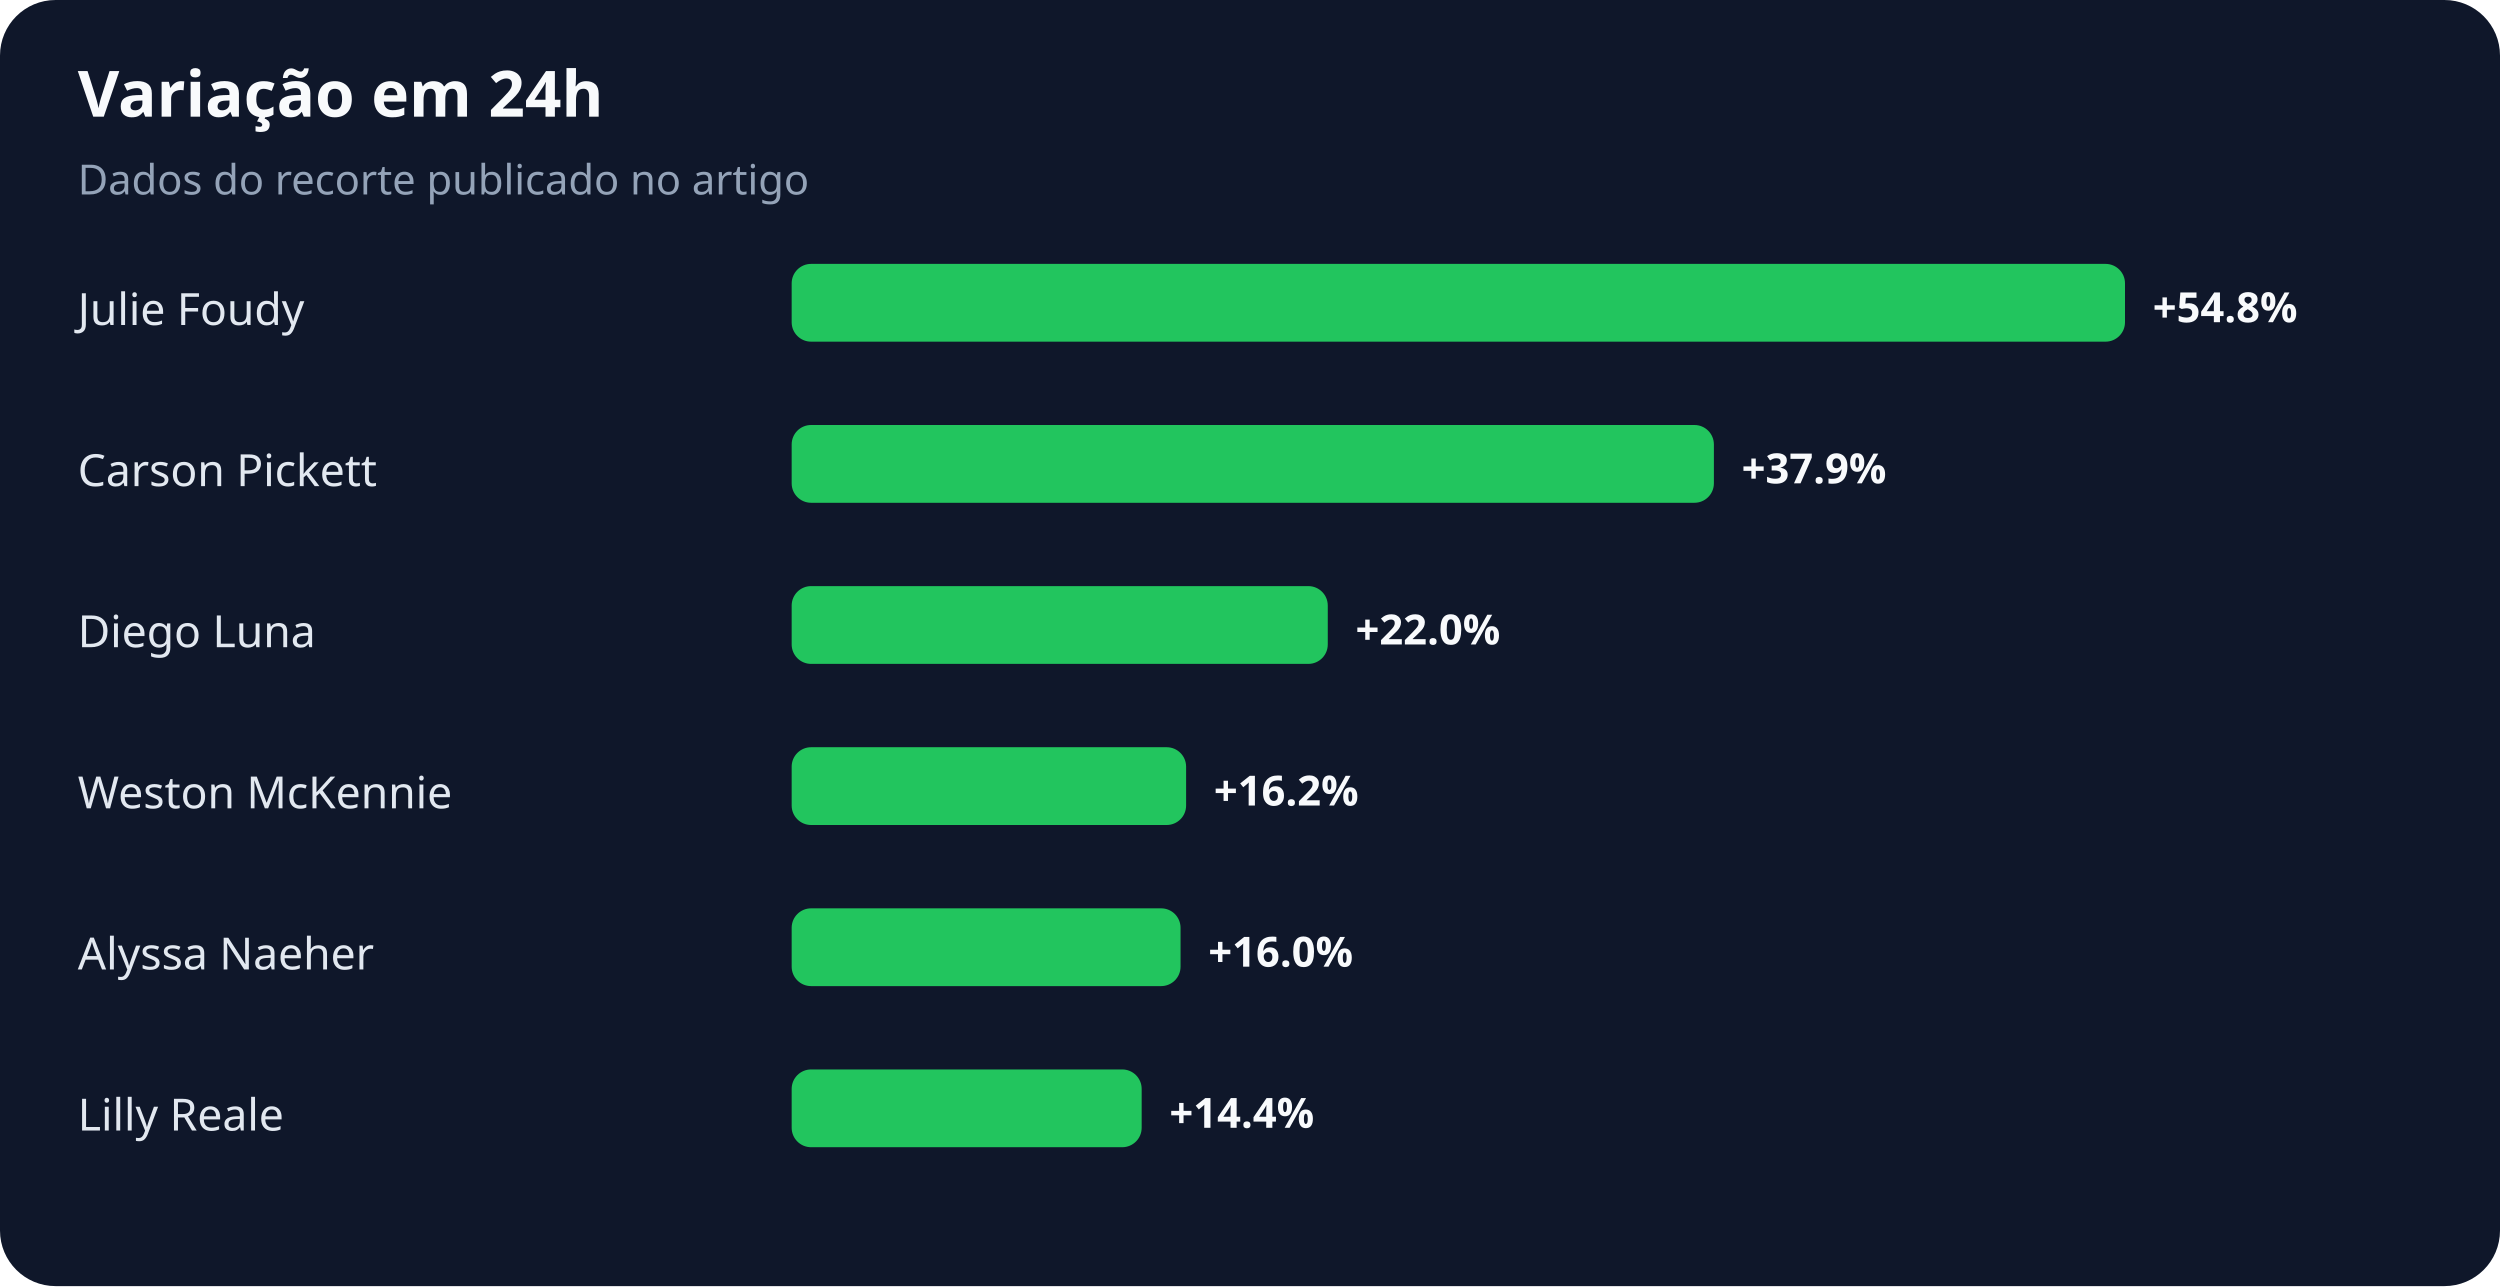
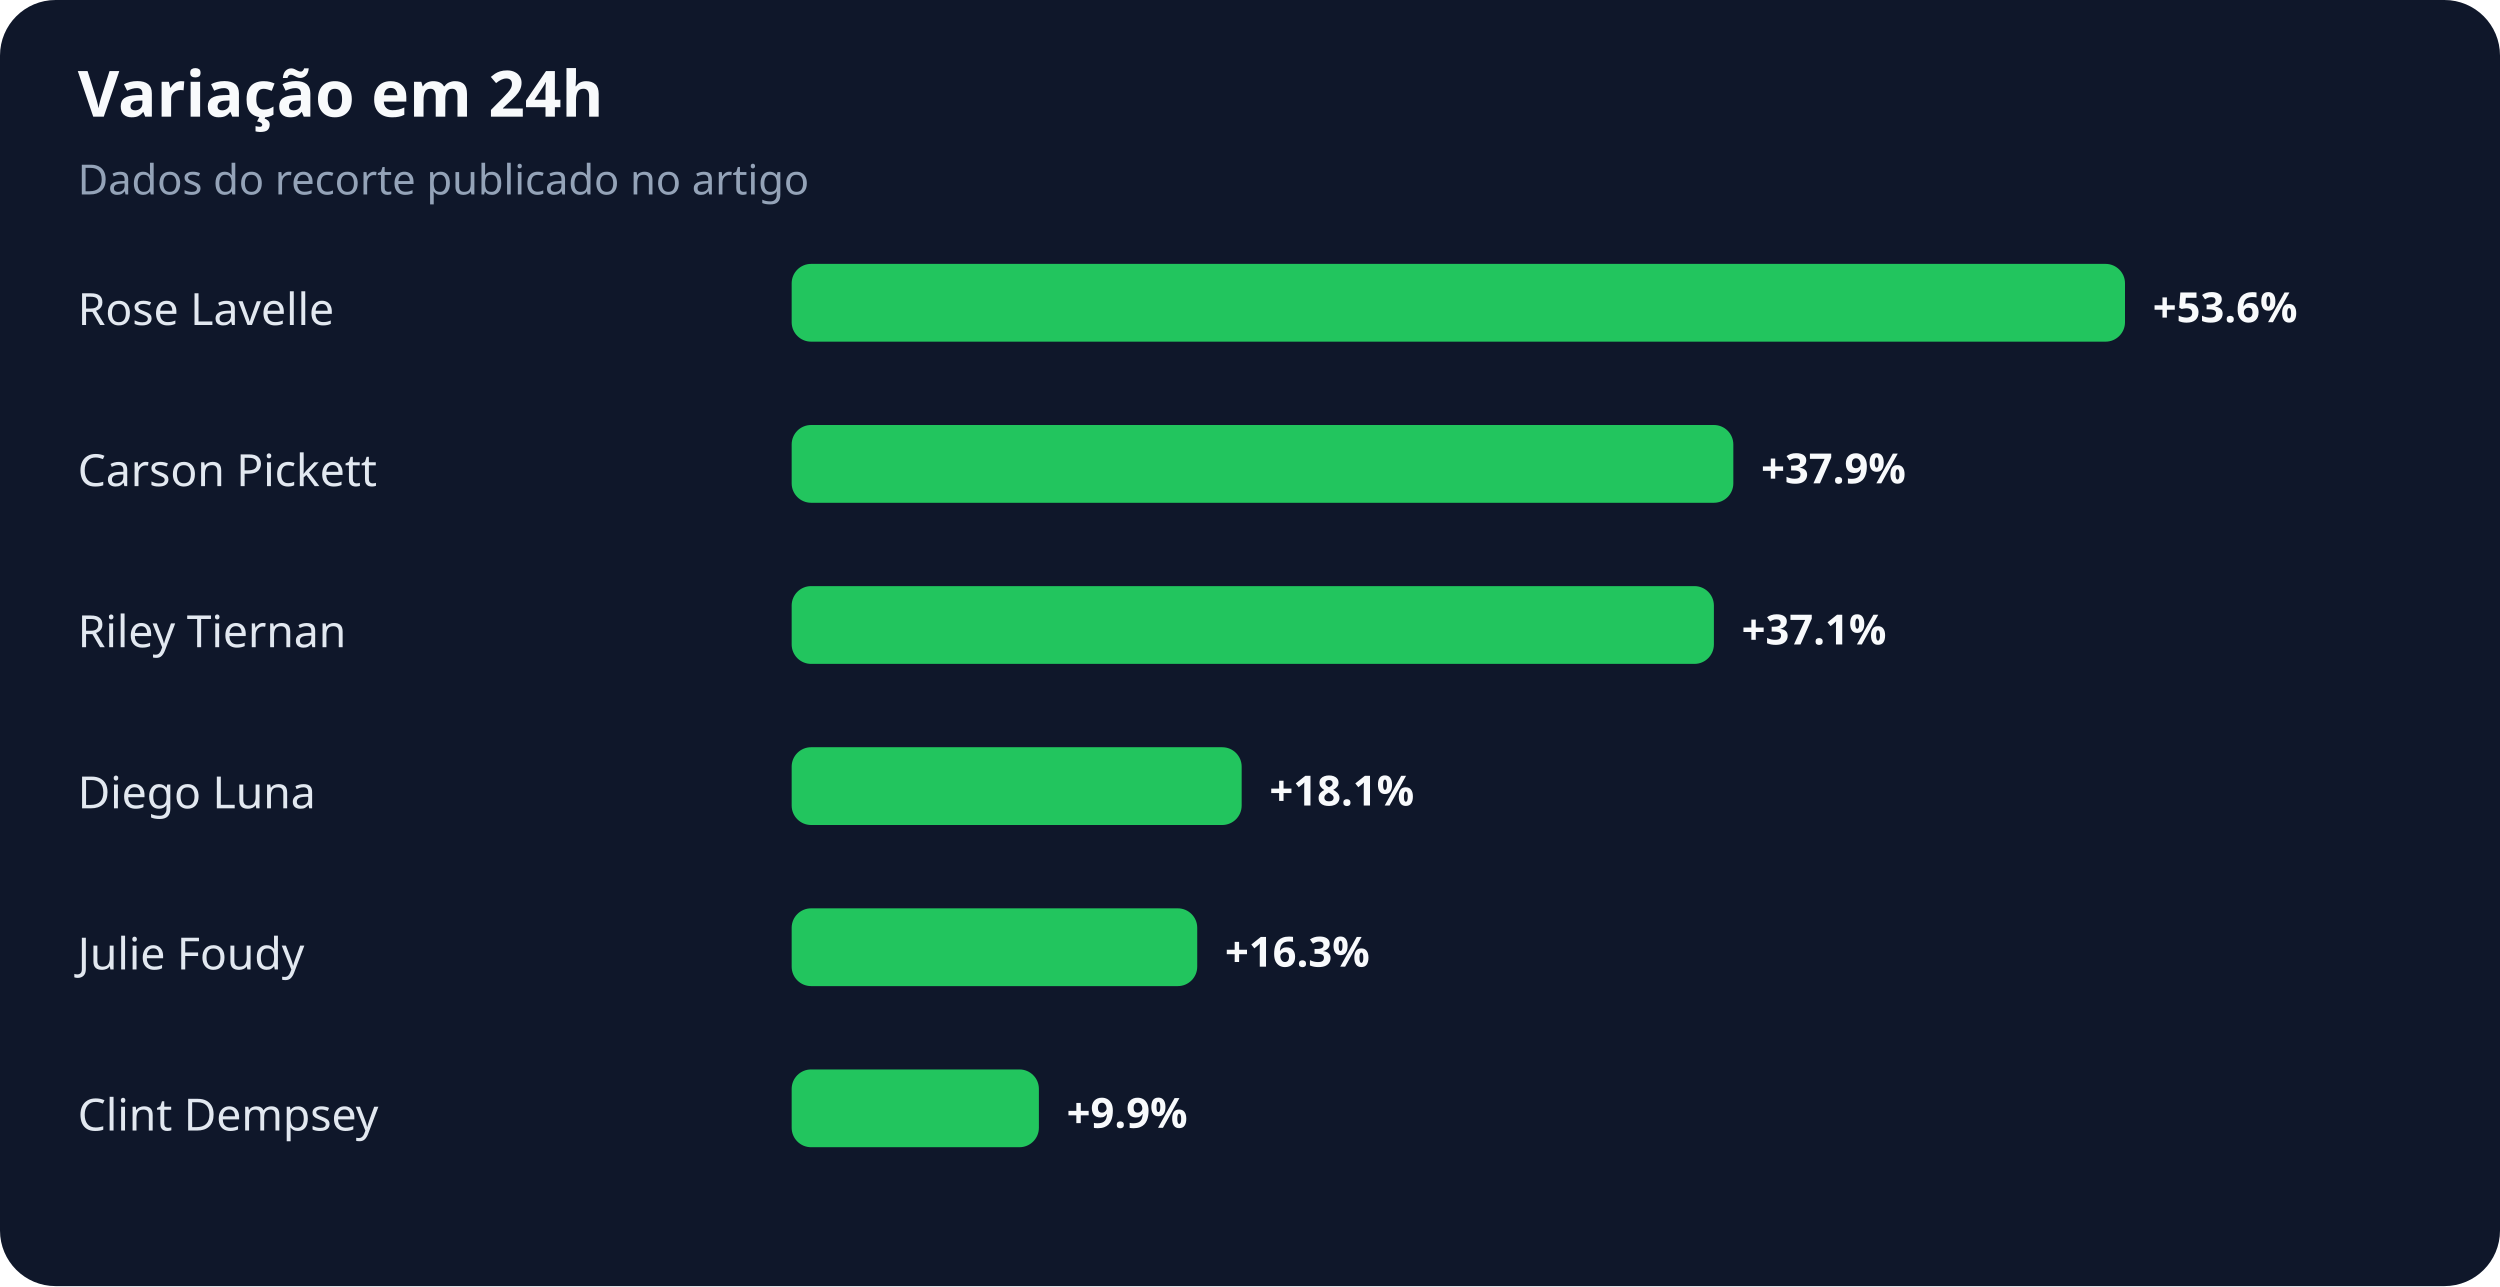
<svg xmlns="http://www.w3.org/2000/svg" width="900" height="463" viewBox="0 0 900 463" role="img" aria-labelledby="title desc">
  <rect width="100%" height="100%" rx="20" fill="#0f172a" />
  <text x="28" y="42" fill="#f8fafc" font-family="system-ui,sans-serif" font-size="23" font-weight="700">Variação em 24h</text>
  <text x="28" y="70" fill="#94a3b8" font-family="system-ui,sans-serif" font-size="15">Dados do recorte publicado no artigo</text>
-   <text x="28" y="117" fill="#e2e8f0" font-family="system-ui,sans-serif" font-size="16">Julie Foudy</text>
+   <text x="28" y="117" fill="#e2e8f0" font-family="system-ui,sans-serif" font-size="16">Rose Lavelle</text>
  <rect x="285" y="95" width="480" height="28" rx="7" fill="#22c55e" />
-   <text x="775" y="116" fill="#f8fafc" font-family="system-ui,sans-serif" font-size="15" font-weight="700">+54.8%</text>
+   <text x="775" y="116" fill="#f8fafc" font-family="system-ui,sans-serif" font-size="15" font-weight="700">+53.6%</text>
  <text x="28" y="175" fill="#e2e8f0" font-family="system-ui,sans-serif" font-size="16">Carson Pickett</text>
-   <rect x="285" y="153" width="332" height="28" rx="7" fill="#22c55e" />
-   <text x="627" y="174" fill="#f8fafc" font-family="system-ui,sans-serif" font-size="15" font-weight="700">+37.9%</text>
-   <text x="28" y="233" fill="#e2e8f0" font-family="system-ui,sans-serif" font-size="16">Diego Luna</text>
-   <rect x="285" y="211" width="193" height="28" rx="7" fill="#22c55e" />
-   <text x="488" y="232" fill="#f8fafc" font-family="system-ui,sans-serif" font-size="15" font-weight="700">+22.0%</text>
-   <text x="28" y="291" fill="#e2e8f0" font-family="system-ui,sans-serif" font-size="16">Weston McKennie</text>
-   <rect x="285" y="269" width="142" height="28" rx="7" fill="#22c55e" />
-   <text x="437" y="290" fill="#f8fafc" font-family="system-ui,sans-serif" font-size="15" font-weight="700">+16.2%</text>
-   <text x="28" y="349" fill="#e2e8f0" font-family="system-ui,sans-serif" font-size="16">Alyssa Naeher</text>
-   <rect x="285" y="327" width="140" height="28" rx="7" fill="#22c55e" />
-   <text x="435" y="348" fill="#f8fafc" font-family="system-ui,sans-serif" font-size="15" font-weight="700">+16.0%</text>
-   <text x="28" y="407" fill="#e2e8f0" font-family="system-ui,sans-serif" font-size="16">Lilly Reale</text>
-   <rect x="285" y="385" width="126" height="28" rx="7" fill="#22c55e" />
-   <text x="421" y="406" fill="#f8fafc" font-family="system-ui,sans-serif" font-size="15" font-weight="700">+14.4%</text>
+   <rect x="285" y="153" width="339" height="28" rx="7" fill="#22c55e" />
+   <text x="634" y="174" fill="#f8fafc" font-family="system-ui,sans-serif" font-size="15" font-weight="700">+37.9%</text>
+   <text x="28" y="233" fill="#e2e8f0" font-family="system-ui,sans-serif" font-size="16">Riley Tiernan</text>
+   <rect x="285" y="211" width="332" height="28" rx="7" fill="#22c55e" />
+   <text x="627" y="232" fill="#f8fafc" font-family="system-ui,sans-serif" font-size="15" font-weight="700">+37.1%</text>
+   <text x="28" y="291" fill="#e2e8f0" font-family="system-ui,sans-serif" font-size="16">Diego Luna</text>
+   <rect x="285" y="269" width="162" height="28" rx="7" fill="#22c55e" />
+   <text x="457" y="290" fill="#f8fafc" font-family="system-ui,sans-serif" font-size="15" font-weight="700">+18.1%</text>
+   <text x="28" y="349" fill="#e2e8f0" font-family="system-ui,sans-serif" font-size="16">Julie Foudy</text>
+   <rect x="285" y="327" width="146" height="28" rx="7" fill="#22c55e" />
+   <text x="441" y="348" fill="#f8fafc" font-family="system-ui,sans-serif" font-size="15" font-weight="700">+16.3%</text>
+   <text x="28" y="407" fill="#e2e8f0" font-family="system-ui,sans-serif" font-size="16">Clint Dempsey</text>
+   <rect x="285" y="385" width="89" height="28" rx="7" fill="#22c55e" />
+   <text x="384" y="406" fill="#f8fafc" font-family="system-ui,sans-serif" font-size="15" font-weight="700">+9.9%</text>
</svg>
